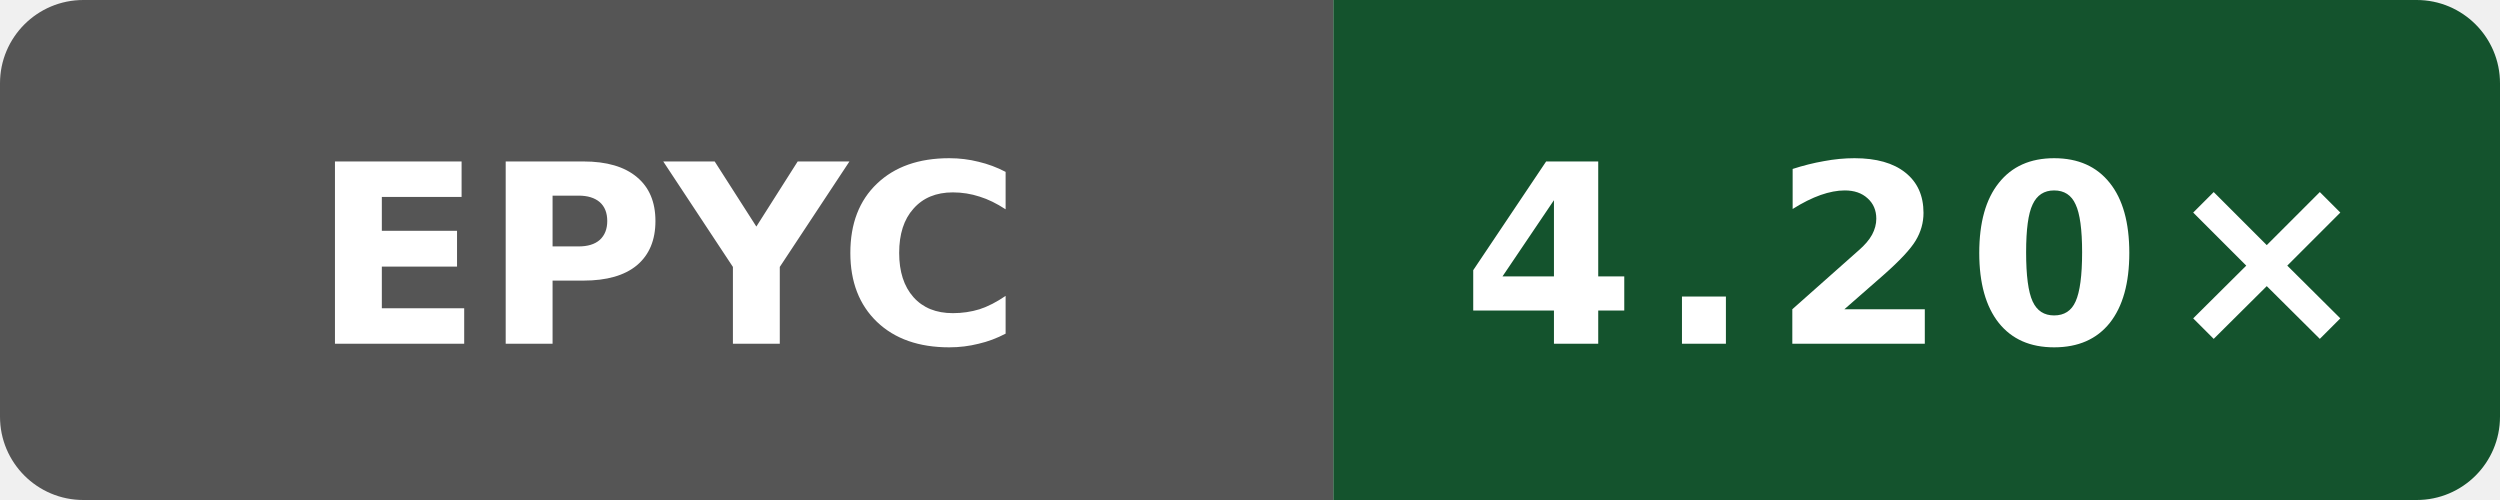
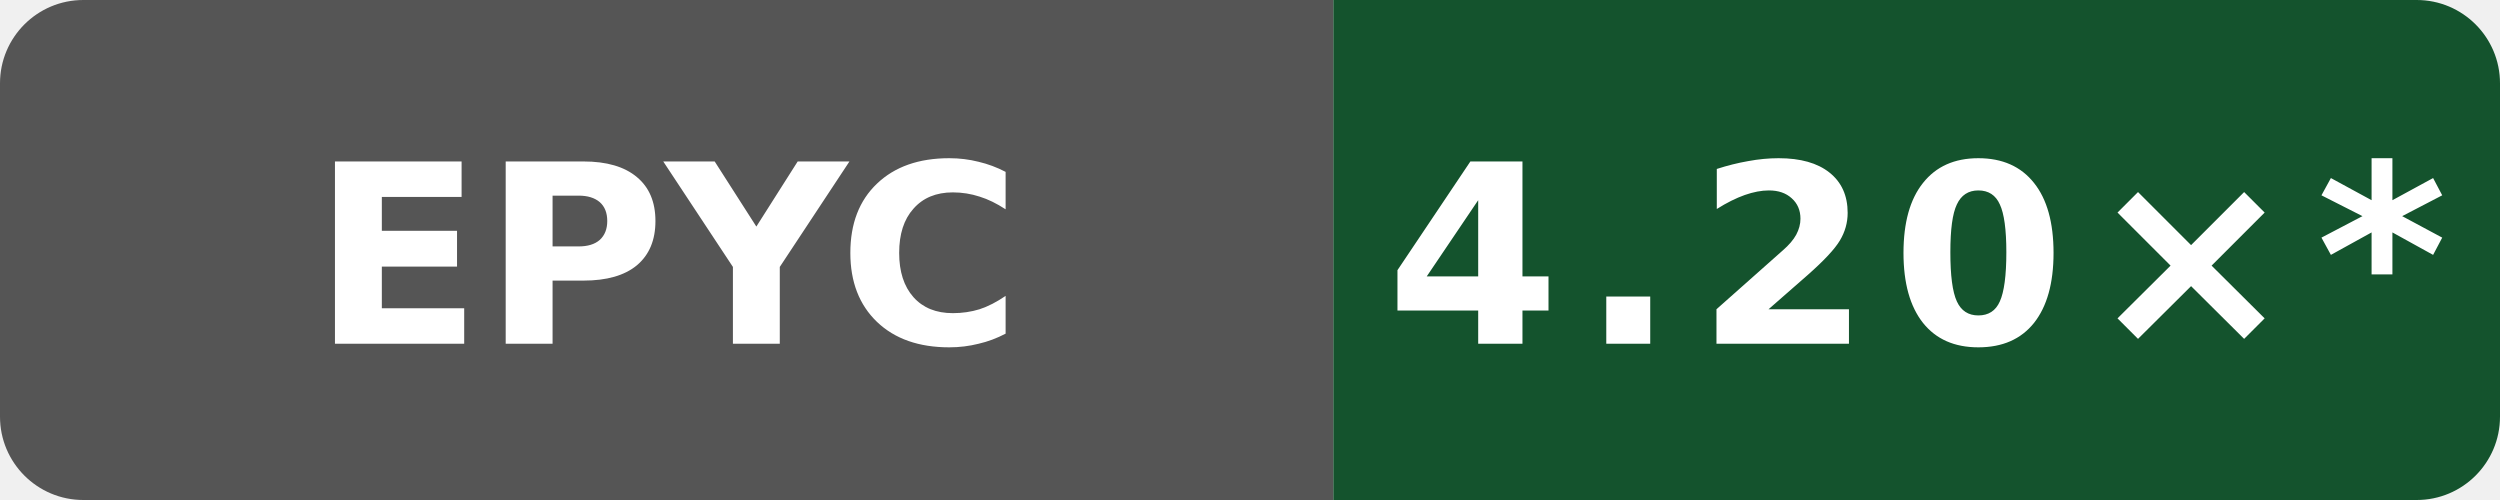
- <svg xmlns="http://www.w3.org/2000/svg" data-original-label="Boost compile CPU vs clang" data-original-message="4.20×" width="120" height="24" viewBox="0 0 120 24" role="img" aria-label="Boost compile CPU vs clang; AMD EPYC 9V45 96-Core Processor; measured 411e9fbf346b7707d45b8b4e8cbfa3fea6e2fafd; 1 commits behind main: 4.20×">
+ <svg xmlns="http://www.w3.org/2000/svg" data-original-label="Boost compile CPU vs clang" data-original-message="4.20×" width="120" height="24" viewBox="0 0 120 24" role="img" aria-label="Boost compile CPU vs clang; AMD EPYC 9V45 96-Core Processor; measured 411e9fbf346b7707d45b8b4e8cbfa3fea6e2fafd; 20 commits behind main: 4.20×*">
  <defs>
    <clipPath id="badge">
      <rect width="120" height="24" rx="4" />
    </clipPath>
  </defs>
  <g clip-path="url(#badge)">
    <rect width="64" height="24" fill="#555" />
    <rect x="64" width="56" height="24" fill="#14532d" />
  </g>
  <text x="32" y="16.5" fill="#fff" text-anchor="middle" font-family="Verdana,Geneva,DejaVu Sans,sans-serif" font-size="12" font-weight="700" textLength="31" lengthAdjust="spacingAndGlyphs">EPYC</text>
-   <text x="92" y="16.5" fill="#fff" text-anchor="middle" font-family="Verdana,Geneva,DejaVu Sans,sans-serif" font-size="12" font-weight="700" letter-spacing="1" textLength="39" lengthAdjust="spacingAndGlyphs">4.20×</text>
+   <text x="92" y="16.5" fill="#fff" text-anchor="middle" font-family="Verdana,Geneva,DejaVu Sans,sans-serif" font-size="12" font-weight="700" letter-spacing="1" textLength="44" lengthAdjust="spacingAndGlyphs">4.20×*</text>
</svg>
